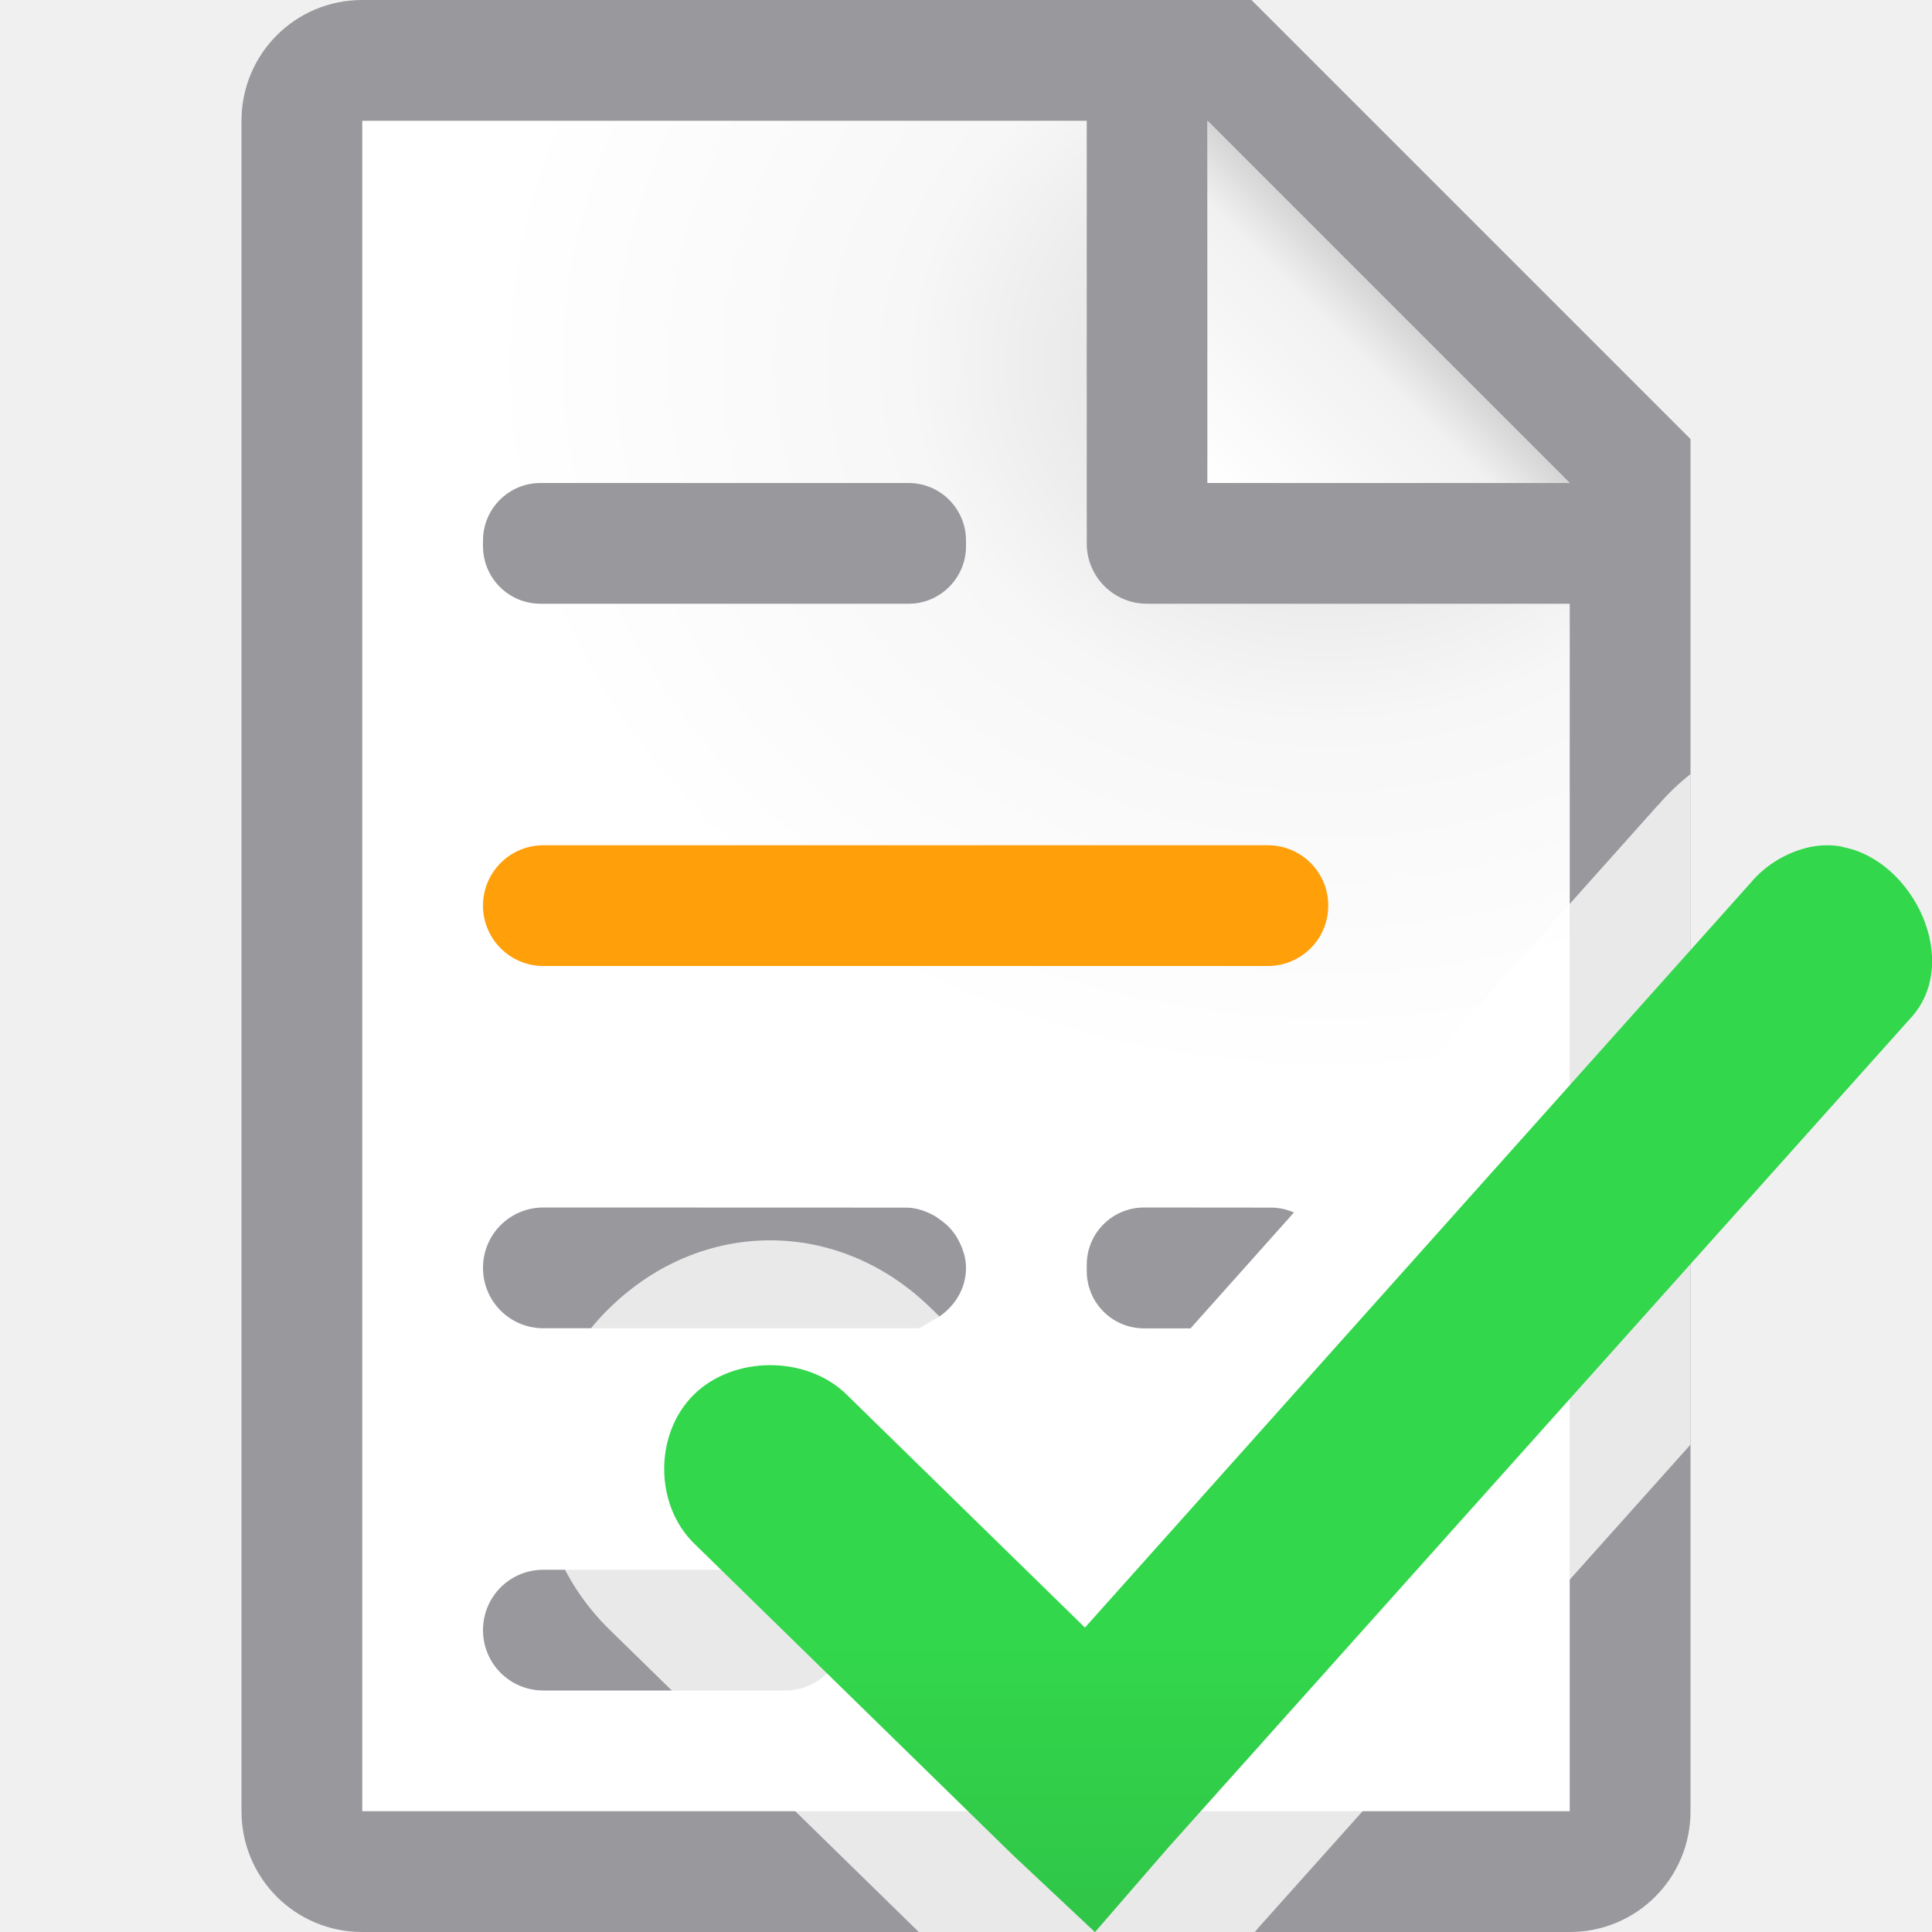
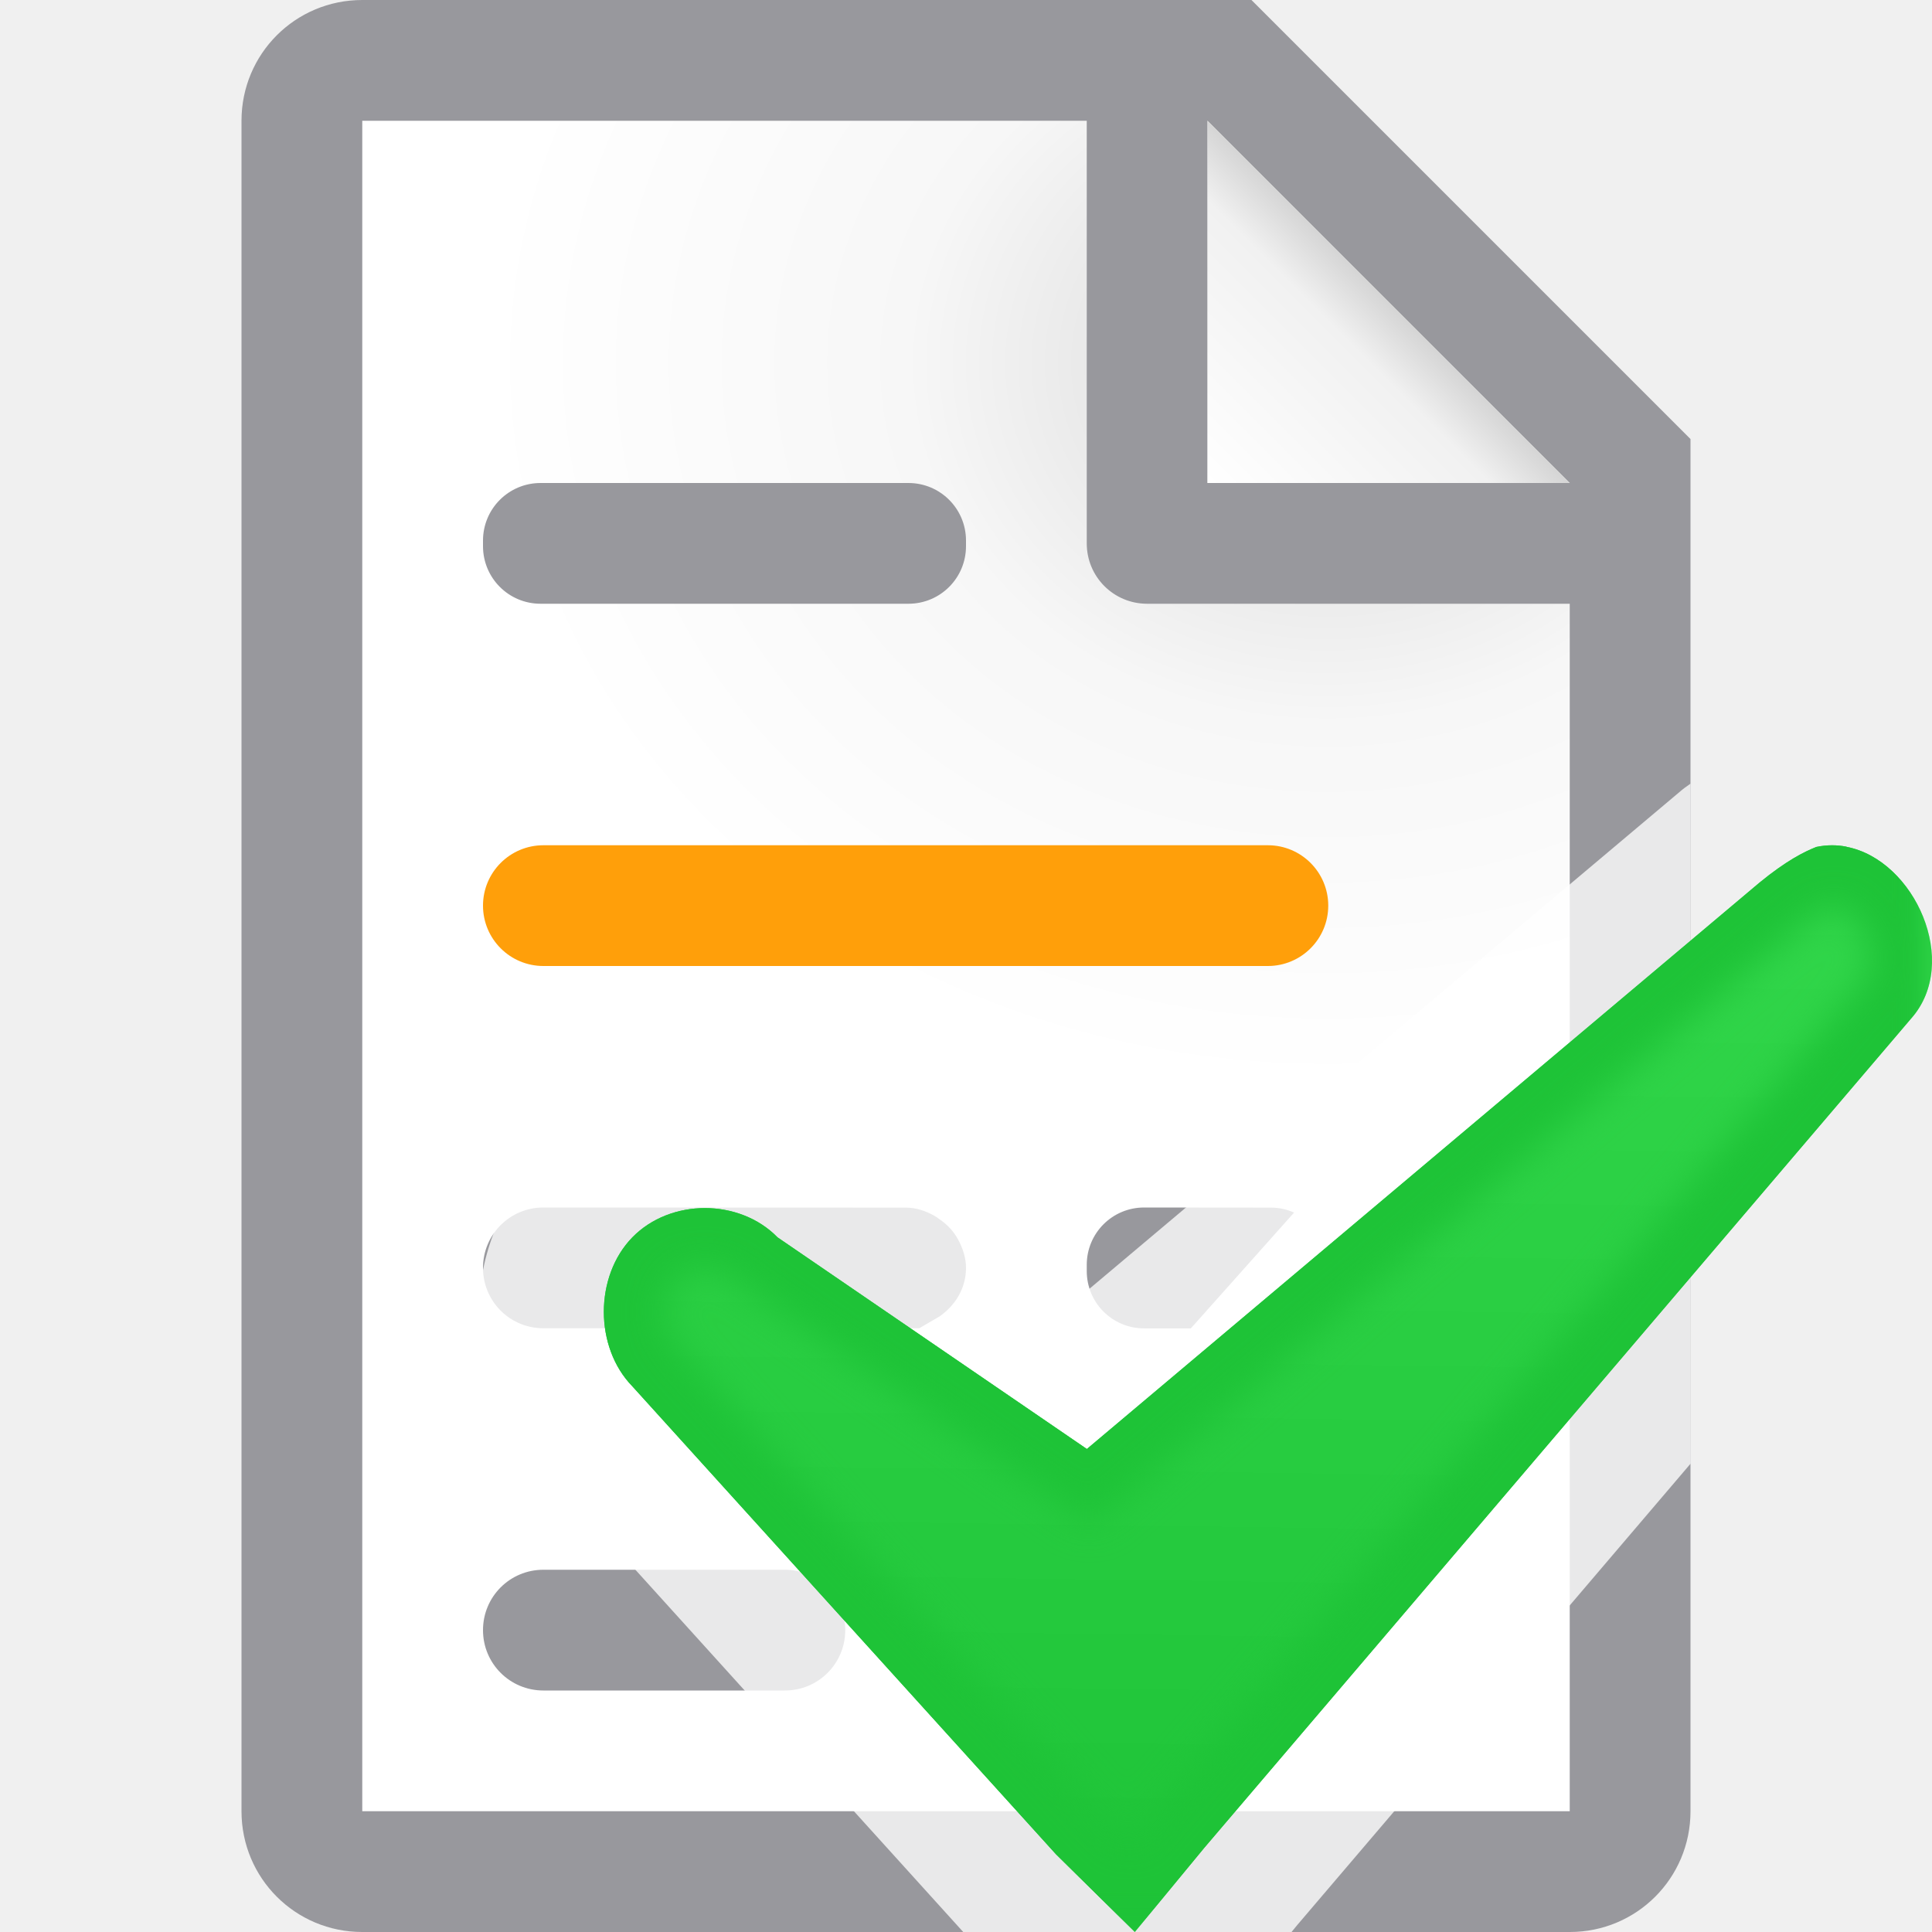
<svg xmlns="http://www.w3.org/2000/svg" viewBox="0 0 16 16">
-   <linearGradient id="a" gradientUnits="userSpaceOnUse" x1="10" x2="11.5" y1="4" y2="2.5">
+   <clipPath id="a">
+     <path d="m15.292 7.012c-.08-.016-.164-.016-.25.002-.103.041-.249.114-.47.295l-5.571 4.691-2.562-1.753c-.315-.323-.887-.323-1.202 0-.315.323-.315.911 0 1.234l3.508 3.875.653.644.575-.697 5.853-6.867c.415-.464.029-1.315-.534-1.423z" />
+   </clipPath>
+   <filter id="b" color-interpolation-filters="sRGB" height="1.08" width="1.065" x="-.033" y="-.04">
+     <feGaussianBlur stdDeviation=".15" />
+   </filter>
+   <linearGradient id="c" gradientUnits="userSpaceOnUse" x1="8.932" x2="9.051" y1="16.008" y2="6.992">
+     <stop offset="0" stop-color="#1ec337" />
+     <stop offset="1" stop-color="#32d74b" />
+   </linearGradient>
+   <linearGradient id="d" gradientUnits="userSpaceOnUse" x1="10" x2="11.5" y1="4" y2="2.5">
    <stop offset="0" stop-color="#fff" />
    <stop offset=".78" stop-color="#f1f1f1" />
    <stop offset="1" stop-color="#d5d5d5" />
  </linearGradient>
-   <radialGradient id="b" cx="10.994" cy="4.428" gradientTransform="matrix(1.4 .00000004 -.00000001 1.2 -4.39185 -2.314129)" gradientUnits="userSpaceOnUse" r="5">
+   <radialGradient id="e" cx="10.994" cy="4.428" gradientTransform="matrix(1.4 .00000004 -.00000001 1.2 -4.39185 -2.314129)" gradientUnits="userSpaceOnUse" r="5">
    <stop offset="0" stop-color="#d7d7d7" />
    <stop offset=".499" stop-color="#f7f7f7" />
    <stop offset="1" stop-color="#fff" />
  </radialGradient>
-   <linearGradient id="c" gradientUnits="userSpaceOnUse" x1="-19.119" x2="-19.119" y1="22.61" y2="13.61">
-     <stop offset="0" stop-color="#2a9240" />
-     <stop offset="1" stop-color="#32d74b" />
-   </linearGradient>
-   <path d="m3 1v14h10v-9.363-1.932l-2.695-2.705zm10 12.496-1.494 1.504h1.494z" fill="url(#b)" />
+   <path d="m3 1v14h10v-9.363-1.932l-2.695-2.705zm10 12.496-1.494 1.504h1.494z" fill="url(#e)" />
  <path d="m3 0c-.554 0-1 .446-1 1v14c0 .554.446 1 1 1h2 .234 5.262 1.504 1c.554 0 1-.446 1-1v-2.512-6.895-1.094-.863l-3.637-3.637h-.863zm0 1h6v3.5c0 .277.223.5.5.5h3.5v.637 7.863 1.5h-1-.494-6.281-.225-2zm7 0 3 3h-3zm-5.523 3c-.264 0-.477.213-.477.477v.023.023c0 .264.213.477.477.477h.023 3 .023c.264 0 .477-.213.477-.477v-.023-.023c0-.264-.213-.477-.477-.477h-.023-3zm.023 6c-.277 0-.5.223-.5.5s.223.5.5.5h.408 2.27.435l.168-.098c.129-.09.219-.232.219-.402 0-.086-.027-.162-.064-.232-.038-.072-.093-.129-.16-.174-.013-.009-.024-.018-.037-.025-.072-.04-.15-.068-.238-.068zm4.975 0c-.263 0-.475.212-.475.475v.051c0 .263.212.475.475.475h.387l.855-.959c-.059-.026-.123-.041-.191-.041zm-4.975 3c-.277 0-.5.223-.5.5s.223.5.5.5h.994 1.006c.277 0 .5-.223.5-.5s-.223-.5-.5-.5h-.736z" fill="#98989d" />
  <rect fill="#ff9f0a" height="1" ry=".5" width="7" x="4" y="7" />
-   <path d="m10 1 3 3h-3z" fill="url(#a)" />
-   <path d="m14 6.41c-.095.076-.185.16-.266.256h-.002l-4.795 5.367-1.229-1.201c-.764-.747-1.896-.747-2.66 0-.764.747-.764 1.917 0 2.664l2.561 2.504h2.783l.031-.037 3.576-3.998z" fill="#fff" fill-opacity=".784" />
-   <path d="m15.256 7.012c-.084-.016-.172-.016-.262.002-.192.041-.369.146-.494.295l-5.515 6.17-1.975-1.931c-.33-.323-.932-.323-1.262 0-.33.323-.33.911 0 1.234l2.634 2.575.686.644.604-.697 6.146-6.867c.436-.464.031-1.315-.561-1.423z" fill="url(#c)" />
+   <path d="m10 1 3 3h-3z" fill="url(#d)" />
+   <path d="m14 6.49c-.022.017-.04.027-.062.045a1.001 1.001 0 0 0 -.01.008l-4.99 4.201-1.934-1.324c-.738-.618-1.794-.582-2.484.127-.738.758-.738 1.875 0 2.633l3.457 3.82h2.52.199l.045-.055 3.26-3.824z" fill="#fff" fill-opacity=".784" />
+   <path d="m15.292 7.012c-.08-.016-.164-.016-.25.002-.103.041-.249.114-.47.295l-5.571 4.691-2.562-1.753c-.315-.323-.887-.323-1.202 0-.315.323-.315.911 0 1.234l3.508 3.875.653.644.575-.697 5.853-6.867c.415-.464.029-1.315-.534-1.423z" fill="url(#c)" />
+   <path clip-path="url(#a)" d="m15.292 7.012c-.08-.016-.164-.016-.25.002-.103.041-.249.114-.47.295l-5.571 4.691-2.562-1.753c-.315-.323-.887-.323-1.202 0-.315.323-.315.911 0 1.234l3.508 3.875.653.644.575-.697 5.853-6.867c.415-.464.029-1.315-.534-1.423z" fill="none" filter="url(#b)" stroke="#1ec337" />
</svg>
